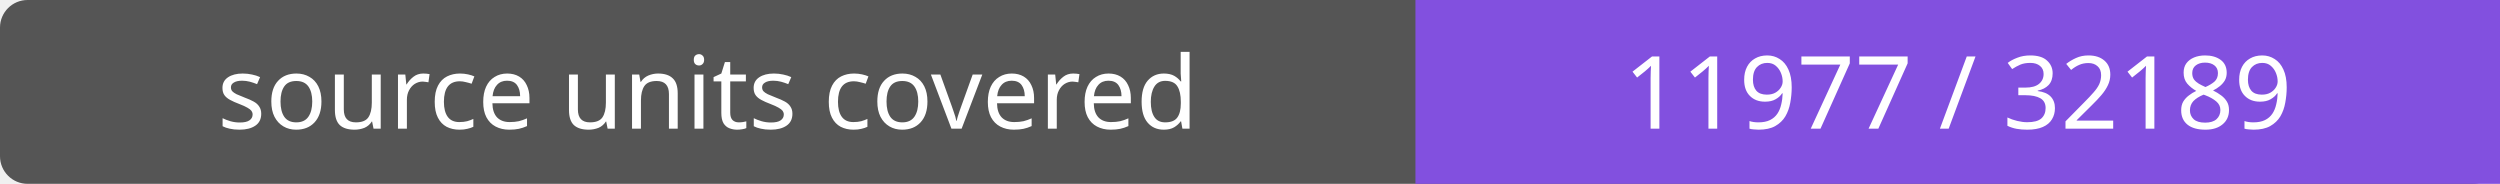
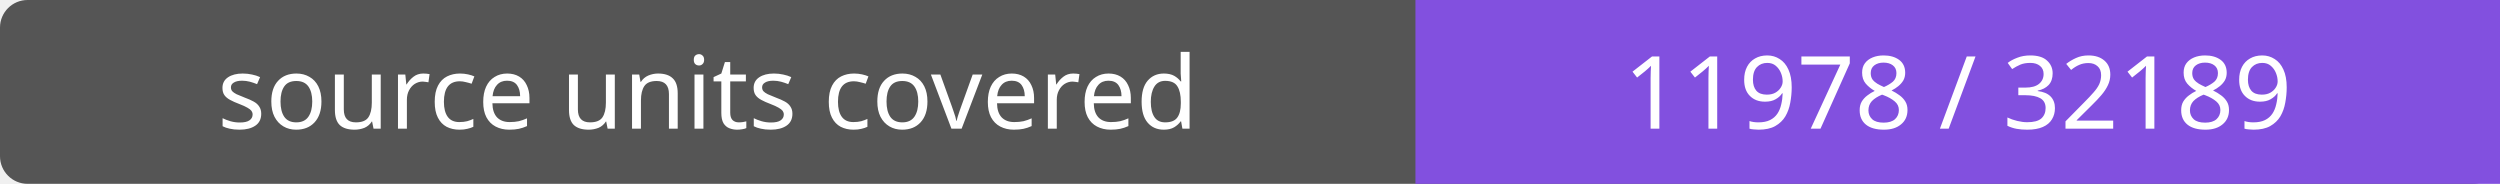
- <svg xmlns="http://www.w3.org/2000/svg" width="272" height="20" role="img" aria-label="source units covered: 11977 / 32189">
+ <svg xmlns="http://www.w3.org/2000/svg" width="272" height="20" role="img" aria-label="source units covered: 11978 / 32189">
  <rect width="272" height="20" rx="3" fill="#555" />
  <path fill="#8250df" d="M154 0h118v20H154z" />
  <g fill="#fff" text-anchor="middle" font-family="Verdana,sans-serif" font-size="11">
    <text x="77.0" y="14">source units covered</text>
-     <text x="213.0" y="14">11977 / 32189</text>
+     <text x="213.0" y="14">11978 / 32189</text>
  </g>
</svg>
